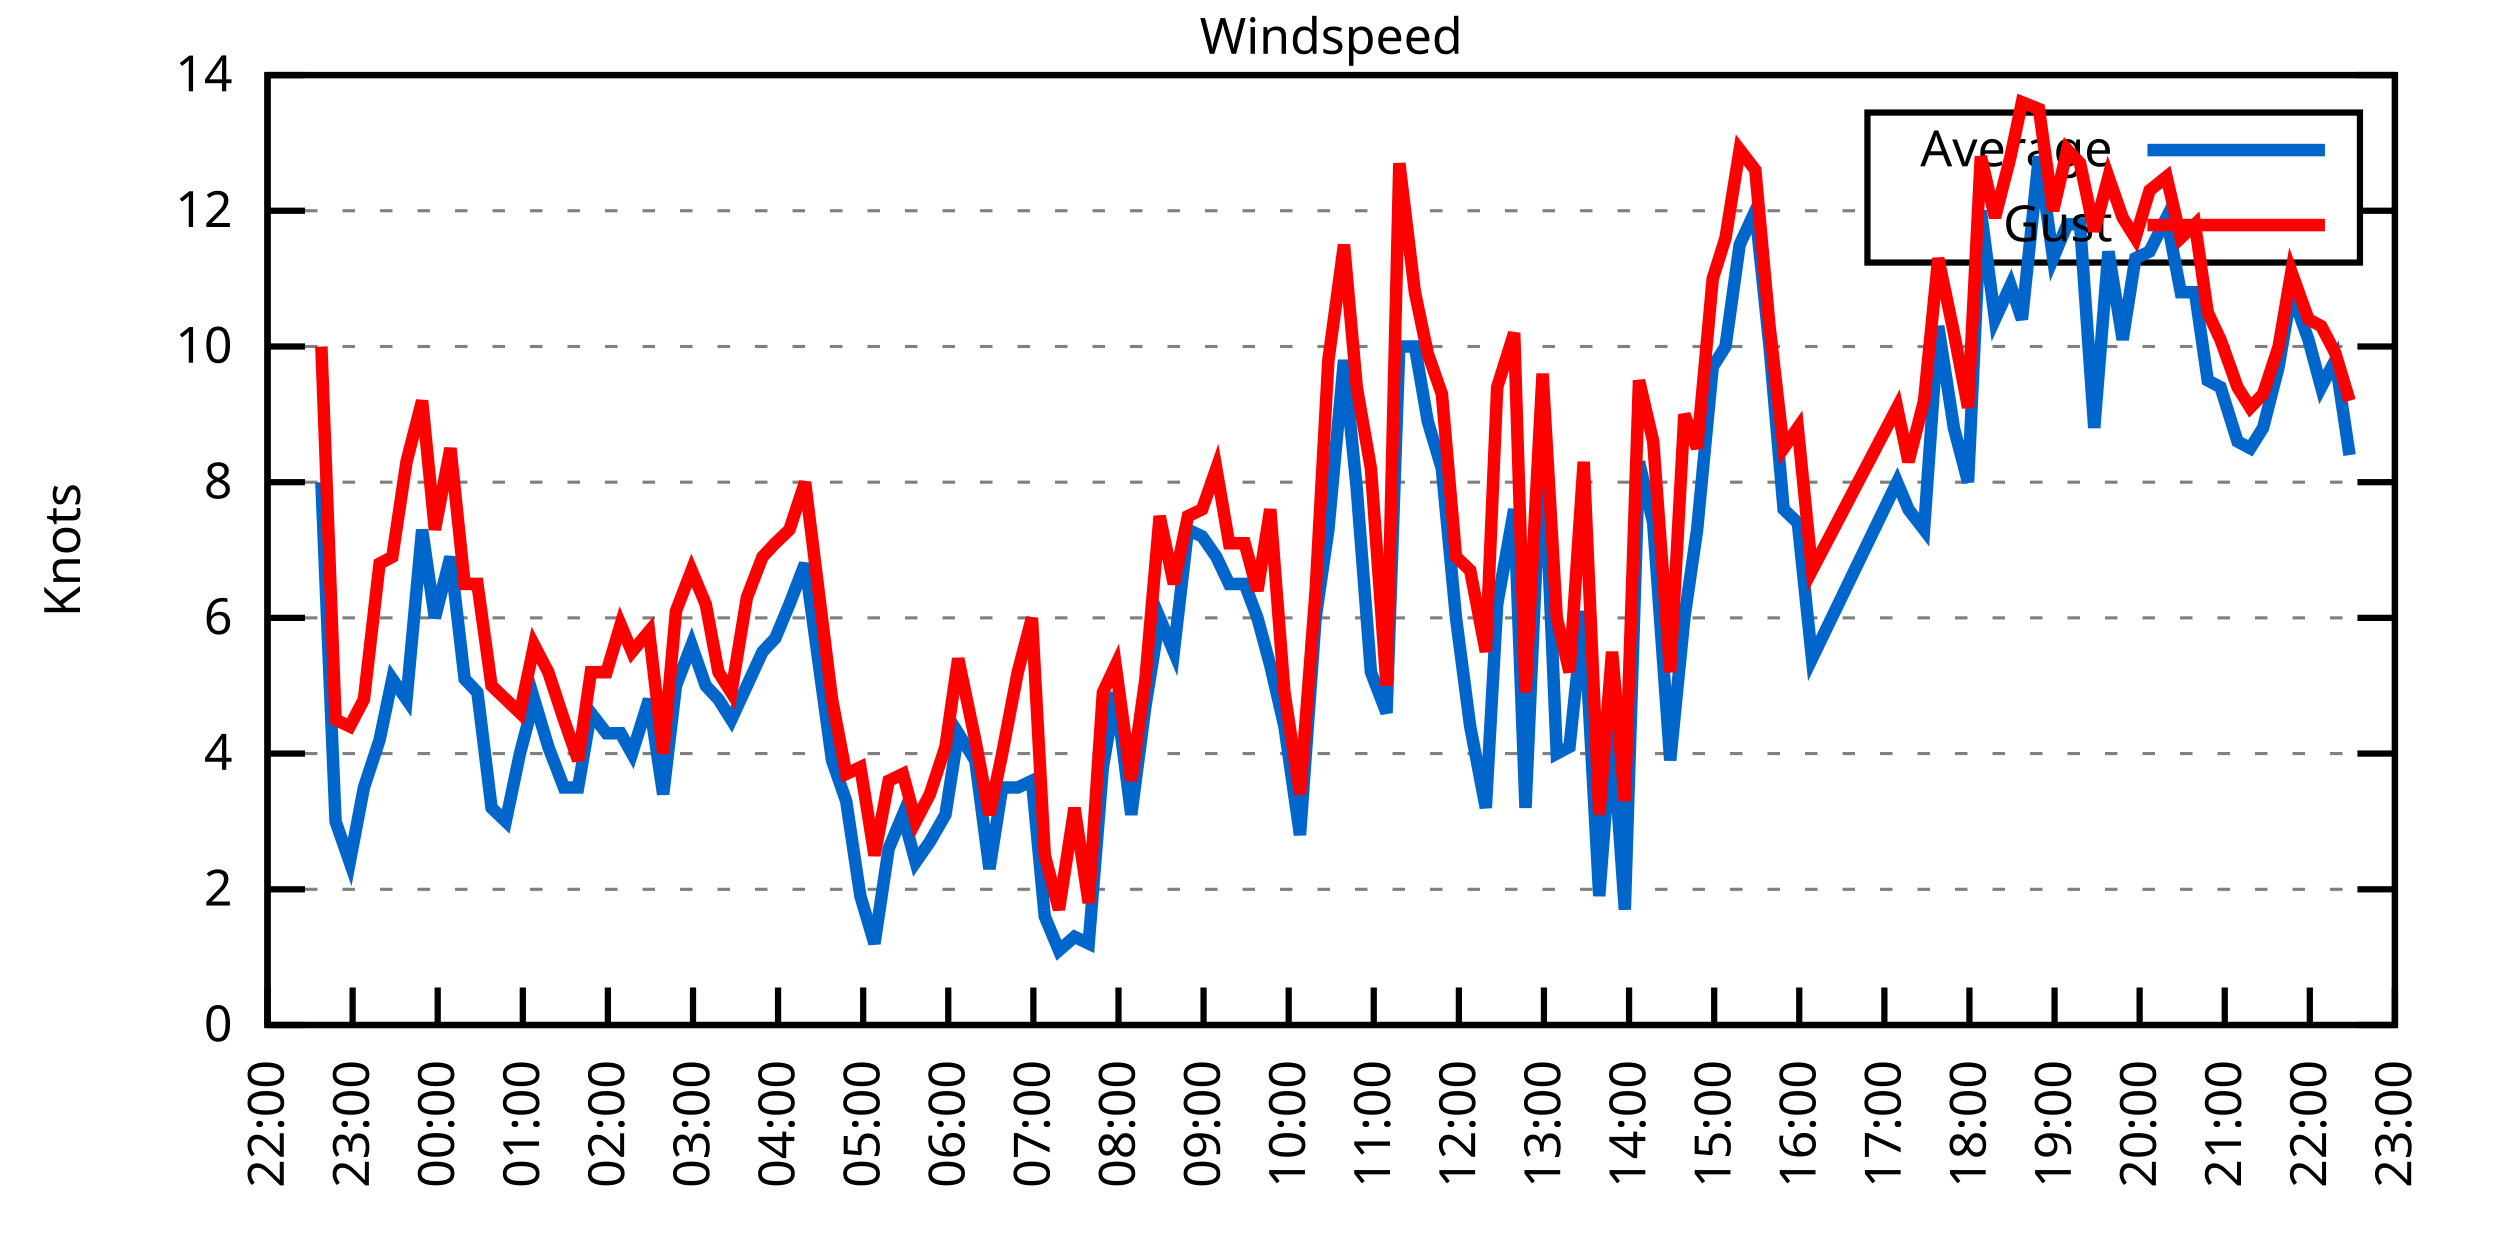
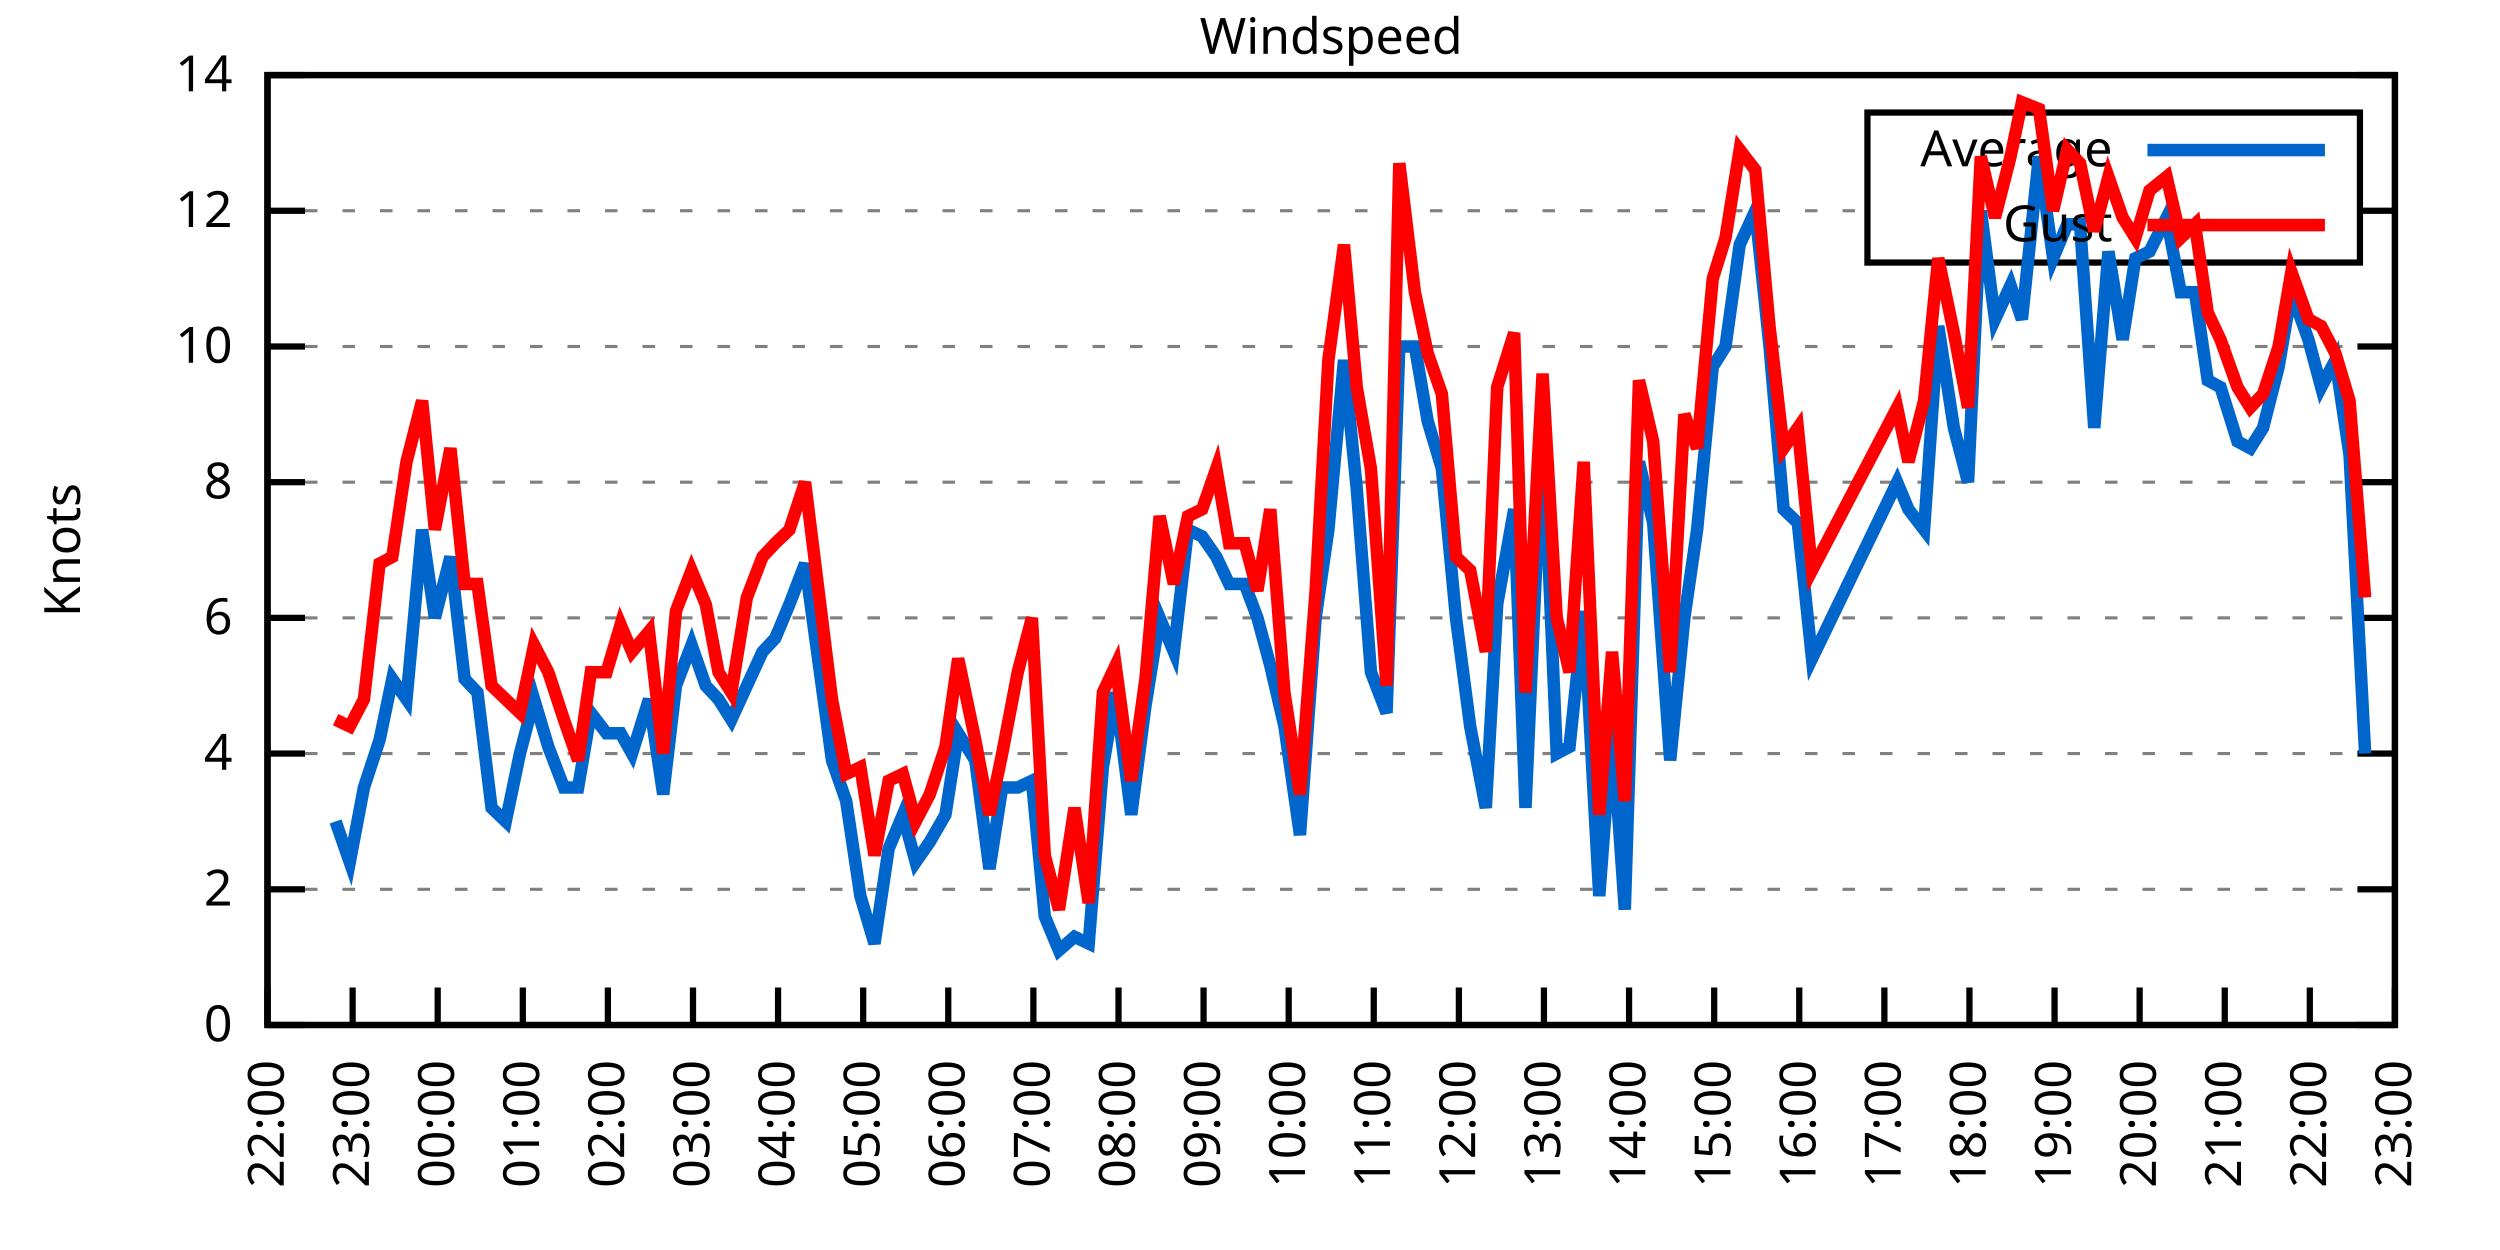
<svg xmlns="http://www.w3.org/2000/svg" xmlns:xlink="http://www.w3.org/1999/xlink" width="400" height="200" viewBox="0 0 400 200">
  <g id="gnuplot_canvas">
    <rect x="0" y="0" width="400" height="200" fill="none" />
    <defs>
      <circle id="gpDot" r="0.5" stroke-width="0.5" stroke="currentColor" />
      <path id="gpPt0" stroke-width="0.333" stroke="currentColor" d="M-1,0 h2 M0,-1 v2" />
      <path id="gpPt1" stroke-width="0.333" stroke="currentColor" d="M-1,-1 L1,1 M1,-1 L-1,1" />
      <path id="gpPt2" stroke-width="0.333" stroke="currentColor" d="M-1,0 L1,0 M0,-1 L0,1 M-1,-1 L1,1 M-1,1 L1,-1" />
      <rect id="gpPt3" stroke-width="0.333" stroke="currentColor" x="-1" y="-1" width="2" height="2" />
      <rect id="gpPt4" stroke-width="0.333" stroke="currentColor" fill="currentColor" x="-1" y="-1" width="2" height="2" />
      <circle id="gpPt5" stroke-width="0.333" stroke="currentColor" cx="0" cy="0" r="1" />
      <use xlink:href="#gpPt5" id="gpPt6" fill="currentColor" stroke="none" />
      <path id="gpPt7" stroke-width="0.333" stroke="currentColor" d="M0,-1.33 L-1.33,0.67 L1.33,0.67 z" />
      <use xlink:href="#gpPt7" id="gpPt8" fill="currentColor" stroke="none" />
      <use xlink:href="#gpPt7" id="gpPt9" stroke="currentColor" transform="rotate(180)" />
      <use xlink:href="#gpPt9" id="gpPt10" fill="currentColor" stroke="none" />
      <use xlink:href="#gpPt3" id="gpPt11" stroke="currentColor" transform="rotate(45)" />
      <use xlink:href="#gpPt11" id="gpPt12" fill="currentColor" stroke="none" />
      <path id="gpPt13" stroke-width="0.333" stroke="currentColor" d="M0,1.330 L1.265,0.411 L0.782,-1.067 L-0.782,-1.076 L-1.265,0.411 z" />
      <use xlink:href="#gpPt13" id="gpPt14" fill="currentColor" stroke="none" />
      <filter id="textbox" filterUnits="objectBoundingBox" x="0" y="0" height="1" width="1">
        <feFlood flood-color="white" flood-opacity="1" result="bgnd" />
        <feComposite in="SourceGraphic" in2="bgnd" operator="atop" />
      </filter>
      <filter id="greybox" filterUnits="objectBoundingBox" x="0" y="0" height="1" width="1">
        <feFlood flood-color="lightgrey" flood-opacity="1" result="grey" />
        <feComposite in="SourceGraphic" in2="grey" operator="atop" />
      </filter>
    </defs>
    <g fill="none" color="white" stroke="currentColor" stroke-width="1.00" stroke-linecap="butt" stroke-linejoin="miter">
</g>
    <g fill="none" color="black" stroke="currentColor" stroke-width="1.00" stroke-linecap="butt" stroke-linejoin="miter">
      <g stroke="none" shape-rendering="crispEdges">
        <polygon fill="rgb(255, 255, 255)" points="42.80,164.00 383.18,164.00 383.18,12.02 42.80,12.02 " />
      </g>
    </g>
    <g fill="none" color="black" stroke="currentColor" stroke-width="1.00" stroke-linecap="butt" stroke-linejoin="miter">
</g>
    <g fill="none" color="black" stroke="black" stroke-width="0.50" stroke-linecap="butt" stroke-linejoin="miter">
</g>
    <g fill="none" color="gray" stroke="currentColor" stroke-width="0.50" stroke-linecap="butt" stroke-linejoin="miter">
      <path stroke="gray" stroke-dasharray="2,4" class="gridline" d="M42.80,164.00 L383.19,164.00  " />
    </g>
    <g fill="none" color="gray" stroke="gray" stroke-width="1.00" stroke-linecap="butt" stroke-linejoin="miter">
</g>
    <g fill="none" color="black" stroke="currentColor" stroke-width="1.00" stroke-linecap="butt" stroke-linejoin="miter">
      <path stroke="black" d="M42.80,164.00 L48.80,164.00 M383.19,164.00 L377.19,164.00  " />
      <g transform="translate(37.20,166.60)" stroke="none" fill="black" font-family="Sans" font-size="8.00" text-anchor="end">
        <text>
          <tspan font-family="Sans"> 0</tspan>
        </text>
      </g>
    </g>
    <g fill="none" color="black" stroke="currentColor" stroke-width="1.00" stroke-linecap="butt" stroke-linejoin="miter">
</g>
    <g fill="none" color="black" stroke="black" stroke-width="0.50" stroke-linecap="butt" stroke-linejoin="miter">
</g>
    <g fill="none" color="gray" stroke="currentColor" stroke-width="0.50" stroke-linecap="butt" stroke-linejoin="miter">
      <path stroke="gray" stroke-dasharray="2,4" class="gridline" d="M42.80,142.29 L383.19,142.29  " />
    </g>
    <g fill="none" color="gray" stroke="gray" stroke-width="1.00" stroke-linecap="butt" stroke-linejoin="miter">
</g>
    <g fill="none" color="black" stroke="currentColor" stroke-width="1.00" stroke-linecap="butt" stroke-linejoin="miter">
      <path stroke="black" d="M42.80,142.29 L48.80,142.29 M383.19,142.29 L377.19,142.29  " />
      <g transform="translate(37.20,144.89)" stroke="none" fill="black" font-family="Sans" font-size="8.00" text-anchor="end">
        <text>
          <tspan font-family="Sans"> 2</tspan>
        </text>
      </g>
    </g>
    <g fill="none" color="black" stroke="currentColor" stroke-width="1.00" stroke-linecap="butt" stroke-linejoin="miter">
</g>
    <g fill="none" color="black" stroke="black" stroke-width="0.50" stroke-linecap="butt" stroke-linejoin="miter">
</g>
    <g fill="none" color="gray" stroke="currentColor" stroke-width="0.50" stroke-linecap="butt" stroke-linejoin="miter">
      <path stroke="gray" stroke-dasharray="2,4" class="gridline" d="M42.80,120.57 L383.19,120.57  " />
    </g>
    <g fill="none" color="gray" stroke="gray" stroke-width="1.00" stroke-linecap="butt" stroke-linejoin="miter">
</g>
    <g fill="none" color="black" stroke="currentColor" stroke-width="1.00" stroke-linecap="butt" stroke-linejoin="miter">
      <path stroke="black" d="M42.80,120.57 L48.80,120.57 M383.19,120.57 L377.19,120.57  " />
      <g transform="translate(37.20,123.17)" stroke="none" fill="black" font-family="Sans" font-size="8.00" text-anchor="end">
        <text>
          <tspan font-family="Sans"> 4</tspan>
        </text>
      </g>
    </g>
    <g fill="none" color="black" stroke="currentColor" stroke-width="1.00" stroke-linecap="butt" stroke-linejoin="miter">
</g>
    <g fill="none" color="black" stroke="black" stroke-width="0.50" stroke-linecap="butt" stroke-linejoin="miter">
</g>
    <g fill="none" color="gray" stroke="currentColor" stroke-width="0.50" stroke-linecap="butt" stroke-linejoin="miter">
      <path stroke="gray" stroke-dasharray="2,4" class="gridline" d="M42.80,98.86 L383.19,98.86  " />
    </g>
    <g fill="none" color="gray" stroke="gray" stroke-width="1.00" stroke-linecap="butt" stroke-linejoin="miter">
</g>
    <g fill="none" color="black" stroke="currentColor" stroke-width="1.00" stroke-linecap="butt" stroke-linejoin="miter">
      <path stroke="black" d="M42.80,98.86 L48.80,98.86 M383.19,98.86 L377.19,98.86  " />
      <g transform="translate(37.20,101.46)" stroke="none" fill="black" font-family="Sans" font-size="8.00" text-anchor="end">
        <text>
          <tspan font-family="Sans"> 6</tspan>
        </text>
      </g>
    </g>
    <g fill="none" color="black" stroke="currentColor" stroke-width="1.00" stroke-linecap="butt" stroke-linejoin="miter">
</g>
    <g fill="none" color="black" stroke="black" stroke-width="0.50" stroke-linecap="butt" stroke-linejoin="miter">
</g>
    <g fill="none" color="gray" stroke="currentColor" stroke-width="0.50" stroke-linecap="butt" stroke-linejoin="miter">
      <path stroke="gray" stroke-dasharray="2,4" class="gridline" d="M42.80,77.15 L383.19,77.15  " />
    </g>
    <g fill="none" color="gray" stroke="gray" stroke-width="1.00" stroke-linecap="butt" stroke-linejoin="miter">
</g>
    <g fill="none" color="black" stroke="currentColor" stroke-width="1.00" stroke-linecap="butt" stroke-linejoin="miter">
      <path stroke="black" d="M42.80,77.15 L48.80,77.15 M383.19,77.15 L377.19,77.15  " />
      <g transform="translate(37.20,79.75)" stroke="none" fill="black" font-family="Sans" font-size="8.00" text-anchor="end">
        <text>
          <tspan font-family="Sans"> 8</tspan>
        </text>
      </g>
    </g>
    <g fill="none" color="black" stroke="currentColor" stroke-width="1.00" stroke-linecap="butt" stroke-linejoin="miter">
</g>
    <g fill="none" color="black" stroke="black" stroke-width="0.50" stroke-linecap="butt" stroke-linejoin="miter">
</g>
    <g fill="none" color="gray" stroke="currentColor" stroke-width="0.50" stroke-linecap="butt" stroke-linejoin="miter">
      <path stroke="gray" stroke-dasharray="2,4" class="gridline" d="M42.80,55.44 L383.19,55.44  " />
    </g>
    <g fill="none" color="gray" stroke="gray" stroke-width="1.00" stroke-linecap="butt" stroke-linejoin="miter">
</g>
    <g fill="none" color="black" stroke="currentColor" stroke-width="1.00" stroke-linecap="butt" stroke-linejoin="miter">
      <path stroke="black" d="M42.80,55.44 L48.80,55.44 M383.19,55.44 L377.19,55.44  " />
      <g transform="translate(37.20,58.04)" stroke="none" fill="black" font-family="Sans" font-size="8.00" text-anchor="end">
        <text>
          <tspan font-family="Sans"> 10</tspan>
        </text>
      </g>
    </g>
    <g fill="none" color="black" stroke="currentColor" stroke-width="1.00" stroke-linecap="butt" stroke-linejoin="miter">
</g>
    <g fill="none" color="black" stroke="black" stroke-width="0.50" stroke-linecap="butt" stroke-linejoin="miter">
</g>
    <g fill="none" color="gray" stroke="currentColor" stroke-width="0.50" stroke-linecap="butt" stroke-linejoin="miter">
      <path stroke="gray" stroke-dasharray="2,4" class="gridline" d="M42.80,33.72 L298.79,33.72 M377.59,33.72 L383.19,33.72  " />
    </g>
    <g fill="none" color="gray" stroke="gray" stroke-width="1.00" stroke-linecap="butt" stroke-linejoin="miter">
</g>
    <g fill="none" color="black" stroke="currentColor" stroke-width="1.00" stroke-linecap="butt" stroke-linejoin="miter">
      <path stroke="black" d="M42.80,33.72 L48.80,33.72 M383.19,33.72 L377.19,33.72  " />
      <g transform="translate(37.20,36.32)" stroke="none" fill="black" font-family="Sans" font-size="8.00" text-anchor="end">
        <text>
          <tspan font-family="Sans"> 12</tspan>
        </text>
      </g>
    </g>
    <g fill="none" color="black" stroke="currentColor" stroke-width="1.00" stroke-linecap="butt" stroke-linejoin="miter">
</g>
    <g fill="none" color="black" stroke="black" stroke-width="0.50" stroke-linecap="butt" stroke-linejoin="miter">
</g>
    <g fill="none" color="gray" stroke="currentColor" stroke-width="0.50" stroke-linecap="butt" stroke-linejoin="miter">
      <path stroke="gray" stroke-dasharray="2,4" class="gridline" d="M42.80,12.01 L383.19,12.01  " />
    </g>
    <g fill="none" color="gray" stroke="gray" stroke-width="1.00" stroke-linecap="butt" stroke-linejoin="miter">
</g>
    <g fill="none" color="black" stroke="currentColor" stroke-width="1.00" stroke-linecap="butt" stroke-linejoin="miter">
      <path stroke="black" d="M42.80,12.01 L48.80,12.01 M383.19,12.01 L377.19,12.01  " />
      <g transform="translate(37.20,14.61)" stroke="none" fill="black" font-family="Sans" font-size="8.00" text-anchor="end">
        <text>
          <tspan font-family="Sans"> 14</tspan>
        </text>
      </g>
    </g>
    <g fill="none" color="black" stroke="currentColor" stroke-width="1.00" stroke-linecap="butt" stroke-linejoin="miter">
      <path stroke="black" d="M42.80,164.00 L42.80,158.00  " />
      <g transform="translate(45.40,169.60) rotate(270.00)" stroke="none" fill="black" font-family="Sans" font-size="8.00" text-anchor="end">
        <text>
          <tspan font-family="Sans">22:00</tspan>
        </text>
      </g>
    </g>
    <g fill="none" color="black" stroke="currentColor" stroke-width="1.00" stroke-linecap="butt" stroke-linejoin="miter">
      <path stroke="black" d="M56.42,164.00 L56.42,158.00  " />
      <g transform="translate(59.02,169.60) rotate(270.00)" stroke="none" fill="black" font-family="Sans" font-size="8.00" text-anchor="end">
        <text>
          <tspan font-family="Sans">23:00</tspan>
        </text>
      </g>
    </g>
    <g fill="none" color="black" stroke="currentColor" stroke-width="1.00" stroke-linecap="butt" stroke-linejoin="miter">
      <path stroke="black" d="M70.03,164.00 L70.03,158.00  " />
      <g transform="translate(72.63,169.60) rotate(270.00)" stroke="none" fill="black" font-family="Sans" font-size="8.00" text-anchor="end">
        <text>
          <tspan font-family="Sans">00:00</tspan>
        </text>
      </g>
    </g>
    <g fill="none" color="black" stroke="currentColor" stroke-width="1.00" stroke-linecap="butt" stroke-linejoin="miter">
      <path stroke="black" d="M83.65,164.00 L83.65,158.00  " />
      <g transform="translate(86.25,169.60) rotate(270.00)" stroke="none" fill="black" font-family="Sans" font-size="8.00" text-anchor="end">
        <text>
          <tspan font-family="Sans">01:00</tspan>
        </text>
      </g>
    </g>
    <g fill="none" color="black" stroke="currentColor" stroke-width="1.00" stroke-linecap="butt" stroke-linejoin="miter">
      <path stroke="black" d="M97.26,164.00 L97.26,158.00  " />
      <g transform="translate(99.86,169.60) rotate(270.00)" stroke="none" fill="black" font-family="Sans" font-size="8.00" text-anchor="end">
        <text>
          <tspan font-family="Sans">02:00</tspan>
        </text>
      </g>
    </g>
    <g fill="none" color="black" stroke="currentColor" stroke-width="1.00" stroke-linecap="butt" stroke-linejoin="miter">
      <path stroke="black" d="M110.88,164.00 L110.88,158.00  " />
      <g transform="translate(113.48,169.60) rotate(270.00)" stroke="none" fill="black" font-family="Sans" font-size="8.00" text-anchor="end">
        <text>
          <tspan font-family="Sans">03:00</tspan>
        </text>
      </g>
    </g>
    <g fill="none" color="black" stroke="currentColor" stroke-width="1.00" stroke-linecap="butt" stroke-linejoin="miter">
      <path stroke="black" d="M124.49,164.00 L124.49,158.00  " />
      <g transform="translate(127.09,169.60) rotate(270.00)" stroke="none" fill="black" font-family="Sans" font-size="8.00" text-anchor="end">
        <text>
          <tspan font-family="Sans">04:00</tspan>
        </text>
      </g>
    </g>
    <g fill="none" color="black" stroke="currentColor" stroke-width="1.00" stroke-linecap="butt" stroke-linejoin="miter">
      <path stroke="black" d="M138.11,164.00 L138.11,158.00  " />
      <g transform="translate(140.71,169.60) rotate(270.00)" stroke="none" fill="black" font-family="Sans" font-size="8.00" text-anchor="end">
        <text>
          <tspan font-family="Sans">05:00</tspan>
        </text>
      </g>
    </g>
    <g fill="none" color="black" stroke="currentColor" stroke-width="1.00" stroke-linecap="butt" stroke-linejoin="miter">
      <path stroke="black" d="M151.72,164.00 L151.72,158.00  " />
      <g transform="translate(154.32,169.60) rotate(270.00)" stroke="none" fill="black" font-family="Sans" font-size="8.00" text-anchor="end">
        <text>
          <tspan font-family="Sans">06:00</tspan>
        </text>
      </g>
    </g>
    <g fill="none" color="black" stroke="currentColor" stroke-width="1.00" stroke-linecap="butt" stroke-linejoin="miter">
      <path stroke="black" d="M165.34,164.00 L165.34,158.00  " />
      <g transform="translate(167.94,169.60) rotate(270.00)" stroke="none" fill="black" font-family="Sans" font-size="8.00" text-anchor="end">
        <text>
          <tspan font-family="Sans">07:00</tspan>
        </text>
      </g>
    </g>
    <g fill="none" color="black" stroke="currentColor" stroke-width="1.00" stroke-linecap="butt" stroke-linejoin="miter">
      <path stroke="black" d="M178.96,164.00 L178.96,158.00  " />
      <g transform="translate(181.56,169.60) rotate(270.00)" stroke="none" fill="black" font-family="Sans" font-size="8.00" text-anchor="end">
        <text>
          <tspan font-family="Sans">08:00</tspan>
        </text>
      </g>
    </g>
    <g fill="none" color="black" stroke="currentColor" stroke-width="1.00" stroke-linecap="butt" stroke-linejoin="miter">
      <path stroke="black" d="M192.57,164.00 L192.57,158.00  " />
      <g transform="translate(195.17,169.60) rotate(270.00)" stroke="none" fill="black" font-family="Sans" font-size="8.00" text-anchor="end">
        <text>
          <tspan font-family="Sans">09:00</tspan>
        </text>
      </g>
    </g>
    <g fill="none" color="black" stroke="currentColor" stroke-width="1.00" stroke-linecap="butt" stroke-linejoin="miter">
      <path stroke="black" d="M206.19,164.00 L206.19,158.00  " />
      <g transform="translate(208.79,169.60) rotate(270.00)" stroke="none" fill="black" font-family="Sans" font-size="8.00" text-anchor="end">
        <text>
          <tspan font-family="Sans">10:00</tspan>
        </text>
      </g>
    </g>
    <g fill="none" color="black" stroke="currentColor" stroke-width="1.00" stroke-linecap="butt" stroke-linejoin="miter">
      <path stroke="black" d="M219.80,164.00 L219.80,158.00  " />
      <g transform="translate(222.40,169.60) rotate(270.00)" stroke="none" fill="black" font-family="Sans" font-size="8.00" text-anchor="end">
        <text>
          <tspan font-family="Sans">11:00</tspan>
        </text>
      </g>
    </g>
    <g fill="none" color="black" stroke="currentColor" stroke-width="1.00" stroke-linecap="butt" stroke-linejoin="miter">
      <path stroke="black" d="M233.42,164.00 L233.42,158.00  " />
      <g transform="translate(236.02,169.60) rotate(270.00)" stroke="none" fill="black" font-family="Sans" font-size="8.00" text-anchor="end">
        <text>
          <tspan font-family="Sans">12:00</tspan>
        </text>
      </g>
    </g>
    <g fill="none" color="black" stroke="currentColor" stroke-width="1.00" stroke-linecap="butt" stroke-linejoin="miter">
      <path stroke="black" d="M247.03,164.00 L247.03,158.00  " />
      <g transform="translate(249.63,169.60) rotate(270.00)" stroke="none" fill="black" font-family="Sans" font-size="8.00" text-anchor="end">
        <text>
          <tspan font-family="Sans">13:00</tspan>
        </text>
      </g>
    </g>
    <g fill="none" color="black" stroke="currentColor" stroke-width="1.00" stroke-linecap="butt" stroke-linejoin="miter">
      <path stroke="black" d="M260.65,164.00 L260.65,158.00  " />
      <g transform="translate(263.25,169.60) rotate(270.00)" stroke="none" fill="black" font-family="Sans" font-size="8.00" text-anchor="end">
        <text>
          <tspan font-family="Sans">14:00</tspan>
        </text>
      </g>
    </g>
    <g fill="none" color="black" stroke="currentColor" stroke-width="1.00" stroke-linecap="butt" stroke-linejoin="miter">
      <path stroke="black" d="M274.27,164.00 L274.27,158.00  " />
      <g transform="translate(276.87,169.60) rotate(270.00)" stroke="none" fill="black" font-family="Sans" font-size="8.00" text-anchor="end">
        <text>
          <tspan font-family="Sans">15:00</tspan>
        </text>
      </g>
    </g>
    <g fill="none" color="black" stroke="currentColor" stroke-width="1.00" stroke-linecap="butt" stroke-linejoin="miter">
      <path stroke="black" d="M287.88,164.00 L287.88,158.00  " />
      <g transform="translate(290.48,169.60) rotate(270.00)" stroke="none" fill="black" font-family="Sans" font-size="8.00" text-anchor="end">
        <text>
          <tspan font-family="Sans">16:00</tspan>
        </text>
      </g>
    </g>
    <g fill="none" color="black" stroke="currentColor" stroke-width="1.00" stroke-linecap="butt" stroke-linejoin="miter">
      <path stroke="black" d="M301.50,164.00 L301.50,158.00  " />
      <g transform="translate(304.10,169.60) rotate(270.00)" stroke="none" fill="black" font-family="Sans" font-size="8.00" text-anchor="end">
        <text>
          <tspan font-family="Sans">17:00</tspan>
        </text>
      </g>
    </g>
    <g fill="none" color="black" stroke="currentColor" stroke-width="1.00" stroke-linecap="butt" stroke-linejoin="miter">
      <path stroke="black" d="M315.11,164.00 L315.11,158.00  " />
      <g transform="translate(317.71,169.60) rotate(270.00)" stroke="none" fill="black" font-family="Sans" font-size="8.00" text-anchor="end">
        <text>
          <tspan font-family="Sans">18:00</tspan>
        </text>
      </g>
    </g>
    <g fill="none" color="black" stroke="currentColor" stroke-width="1.00" stroke-linecap="butt" stroke-linejoin="miter">
      <path stroke="black" d="M328.73,164.00 L328.73,158.00  " />
      <g transform="translate(331.33,169.60) rotate(270.00)" stroke="none" fill="black" font-family="Sans" font-size="8.00" text-anchor="end">
        <text>
          <tspan font-family="Sans">19:00</tspan>
        </text>
      </g>
    </g>
    <g fill="none" color="black" stroke="currentColor" stroke-width="1.00" stroke-linecap="butt" stroke-linejoin="miter">
      <path stroke="black" d="M342.34,164.00 L342.34,158.00  " />
      <g transform="translate(344.94,169.60) rotate(270.00)" stroke="none" fill="black" font-family="Sans" font-size="8.00" text-anchor="end">
        <text>
          <tspan font-family="Sans">20:00</tspan>
        </text>
      </g>
    </g>
    <g fill="none" color="black" stroke="currentColor" stroke-width="1.00" stroke-linecap="butt" stroke-linejoin="miter">
      <path stroke="black" d="M355.96,164.00 L355.96,158.00  " />
      <g transform="translate(358.56,169.60) rotate(270.00)" stroke="none" fill="black" font-family="Sans" font-size="8.00" text-anchor="end">
        <text>
          <tspan font-family="Sans">21:00</tspan>
        </text>
      </g>
    </g>
    <g fill="none" color="black" stroke="currentColor" stroke-width="1.00" stroke-linecap="butt" stroke-linejoin="miter">
      <path stroke="black" d="M369.57,164.00 L369.57,158.00  " />
      <g transform="translate(372.17,169.60) rotate(270.00)" stroke="none" fill="black" font-family="Sans" font-size="8.00" text-anchor="end">
        <text>
          <tspan font-family="Sans">22:00</tspan>
        </text>
      </g>
    </g>
    <g fill="none" color="black" stroke="currentColor" stroke-width="1.00" stroke-linecap="butt" stroke-linejoin="miter">
      <path stroke="black" d="M383.19,164.00 L383.19,158.00  " />
      <g transform="translate(385.79,169.60) rotate(270.00)" stroke="none" fill="black" font-family="Sans" font-size="8.00" text-anchor="end">
        <text>
          <tspan font-family="Sans">23:00</tspan>
        </text>
      </g>
    </g>
    <g fill="none" color="black" stroke="currentColor" stroke-width="1.00" stroke-linecap="butt" stroke-linejoin="miter">
</g>
    <g fill="none" color="black" stroke="currentColor" stroke-width="1.00" stroke-linecap="butt" stroke-linejoin="miter">
      <path stroke="black" d="M42.80,12.01 L42.80,164.00 L383.19,164.00 L383.19,12.01 L42.80,12.01 Z  " />
    </g>
    <g fill="none" color="black" stroke="currentColor" stroke-width="1.00" stroke-linecap="butt" stroke-linejoin="miter">
</g>
    <g fill="none" color="black" stroke="currentColor" stroke-width="1.00" stroke-linecap="butt" stroke-linejoin="miter">
      <path stroke="black" d="M298.79,42.01 L298.79,18.01 L377.59,18.01 L377.59,42.01 L298.79,42.01 Z  " />
    </g>
    <g id="Windspeed_plot_1">
      <g fill="none" color="white" stroke="black" stroke-width="2.00" stroke-linecap="butt" stroke-linejoin="miter">
</g>
      <g fill="none" color="black" stroke="currentColor" stroke-width="2.00" stroke-linecap="butt" stroke-linejoin="miter">
        <g transform="translate(337.99,26.61)" stroke="none" fill="black" font-family="Sans" font-size="8.00" text-anchor="end">
          <text>
            <tspan font-family="Sans">Average</tspan>
          </text>
        </g>
      </g>
      <g fill="none" color="black" stroke="currentColor" stroke-width="2.00" stroke-linecap="butt" stroke-linejoin="miter">
-         <path stroke="rgb(  0, 102, 204)" d="M343.59,24.01 L371.99,24.01 M51.42,77.15 L53.69,131.43 L55.96,137.94 L58.23,126.00 L60.73,118.40 L62.77,108.63   L65.04,111.89 L67.54,84.75 L69.58,98.86 L72.07,89.09 L74.34,108.63 L76.39,110.80 L78.65,129.26 L80.92,131.43   L83.19,120.57 L85.46,111.89 L87.73,119.49 L90.23,126.00 L92.50,126.00 L94.54,114.06 L97.04,117.32 L99.30,117.32   L101.12,120.57 L103.84,111.89 L106.11,127.09 L108.15,109.72 L110.65,103.20 L112.92,109.72 L114.96,111.89 L117.01,115.15   L119.50,109.72 L122.00,104.29 L124.04,102.12 L126.31,96.69 L128.81,90.18 L133.12,121.66 L135.39,128.17 L137.66,143.37   L139.92,150.97 L142.19,135.77 L144.46,130.35 L146.51,137.94 L148.77,134.69 L151.27,130.35 L153.31,117.32 L156.04,121.66   L158.31,139.03 L160.35,126.00 L162.84,126.00 L165.11,124.92 L167.16,146.63 L169.43,152.06 L171.92,149.89 L174.19,150.97   L176.46,122.75 L178.50,110.80 L181.00,130.35 L183.27,112.97 L185.54,98.86 L187.81,104.29 L190.08,84.75 L192.34,85.83   L194.61,89.09 L196.66,93.43 L199.15,93.43 L201.19,98.86 L203.24,106.46 L205.51,116.23 L208.00,133.60 L210.50,98.86   L212.54,84.75 L215.04,57.61 L217.08,78.23 L219.35,107.55 L221.85,114.06 L223.89,55.44 L226.38,55.44 L228.43,67.38   L230.70,74.98 L232.96,98.86 L235.23,116.23 L237.73,129.26 L239.55,96.69 L242.27,81.49 L244.08,129.26 L246.81,67.38   L249.08,120.57 L251.12,119.49 L253.39,97.78 L255.88,143.37 L257.93,116.23 L259.97,145.54 L262.24,73.89 L264.51,83.66   L267.23,121.66 L269.50,98.86 L271.54,84.75 L274.04,58.69 L276.08,55.44 L278.35,39.15 L280.85,33.72 L283.12,55.44   L285.38,81.49 L287.65,83.66 L289.92,105.38 L303.54,77.15 L305.35,81.49 L307.85,84.75 L310.12,52.18 L312.62,68.46   L314.89,77.15 L316.93,33.72 L319.20,51.09 L321.69,45.66 L323.51,51.09 L326.23,25.04 L328.50,41.32 L330.77,35.89   L332.81,35.89 L335.08,68.46 L337.35,40.24 L339.62,54.35 L341.66,41.32 L343.93,40.24 L346.65,34.81 L348.92,46.75   L351.19,46.75 L353.24,60.86 L355.28,61.95 L358.00,70.63 L360.04,71.72 L362.09,68.46 L364.58,58.69 L366.62,46.75   L369.35,54.35 L371.39,61.95 L373.66,57.61 L375.93,72.81  " />
+         <path stroke="rgb(  0, 102, 204)" d="M343.59,24.01 L371.99,24.01 M53.69,131.43 L55.96,137.94 L58.23,126.00 L60.73,118.40 L62.77,108.63 L65.04,111.89   L67.54,84.75 L69.58,98.86 L72.07,89.09 L74.34,108.63 L76.39,110.80 L78.65,129.26 L80.92,131.43 L83.19,120.57   L85.46,111.89 L87.73,119.49 L90.23,126.00 L92.50,126.00 L94.54,114.06 L97.04,117.32 L99.30,117.32 L101.12,120.57   L103.84,111.89 L106.11,127.09 L108.15,109.72 L110.65,103.20 L112.92,109.72 L114.96,111.89 L117.01,115.15 L119.50,109.72   L122.00,104.29 L124.04,102.12 L126.31,96.69 L128.81,90.18 L133.12,121.66 L135.39,128.17 L137.66,143.37 L139.92,150.97   L142.19,135.77 L144.46,130.35 L146.51,137.94 L148.77,134.69 L151.27,130.35 L153.31,117.32 L156.04,121.66 L158.31,139.03   L160.35,126.00 L162.84,126.00 L165.11,124.92 L167.16,146.63 L169.43,152.06 L171.92,149.89 L174.19,150.97 L176.46,122.75   L178.50,110.80 L181.00,130.35 L183.27,112.97 L185.54,98.86 L187.81,104.29 L190.08,84.75 L192.34,85.83 L194.61,89.09   L196.66,93.43 L199.15,93.43 L201.19,98.86 L203.24,106.46 L205.51,116.23 L208.00,133.60 L210.50,98.86 L212.54,84.75   L215.04,57.61 L217.08,78.23 L219.35,107.55 L221.85,114.06 L223.89,55.44 L226.38,55.44 L228.43,67.38 L230.70,74.98   L232.96,98.86 L235.23,116.23 L237.73,129.26 L239.55,96.69 L242.27,81.49 L244.08,129.26 L246.81,67.38 L249.08,120.57   L251.12,119.49 L253.39,97.78 L255.88,143.37 L257.93,116.23 L259.97,145.54 L262.24,73.89 L264.51,83.66 L267.23,121.66   L269.50,98.86 L271.54,84.75 L274.04,58.69 L276.08,55.44 L278.35,39.15 L280.85,33.72 L283.12,55.44 L285.38,81.49   L287.65,83.66 L289.92,105.38 L303.54,77.15 L305.35,81.49 L307.85,84.75 L310.12,52.18 L312.62,68.46 L314.89,77.15   L316.93,33.72 L319.20,51.09 L321.69,45.66 L323.51,51.09 L326.23,25.04 L328.50,41.32 L330.77,35.89 L332.81,35.89   L335.08,68.46 L337.35,40.24 L339.62,54.35 L341.66,41.32 L343.93,40.24 L346.65,34.81 L348.92,46.75 L351.19,46.75   L353.24,60.86 L355.28,61.95 L358.00,70.63 L360.04,71.72 L362.09,68.46 L364.58,58.69 L366.62,46.75 L369.35,54.35   L371.39,61.95 L373.66,57.61 L375.93,72.81 L378.42,120.57  " />
      </g>
    </g>
    <g id="Windspeed_plot_2">
      <g fill="none" color="black" stroke="currentColor" stroke-width="2.00" stroke-linecap="butt" stroke-linejoin="miter">
        <g transform="translate(337.99,38.61)" stroke="none" fill="black" font-family="Sans" font-size="8.00" text-anchor="end">
          <text>
            <tspan font-family="Sans">Gust</tspan>
          </text>
        </g>
      </g>
      <g fill="none" color="black" stroke="currentColor" stroke-width="2.00" stroke-linecap="butt" stroke-linejoin="miter">
-         <path stroke="rgb(255,   0,   0)" d="M343.59,36.01 L371.99,36.01 M51.42,55.44 L53.69,115.15 L55.96,116.23 L58.23,111.89 L60.73,90.18 L62.77,89.09   L65.04,73.89 L67.54,64.12 L69.58,84.75 L72.07,71.72 L74.34,93.43 L76.39,93.43 L78.65,109.72 L80.92,111.89   L83.19,114.06 L85.46,103.20 L87.73,107.55 L90.23,115.15 L92.50,121.66 L94.54,107.55 L97.04,107.55 L99.30,99.95   L101.12,104.29 L103.84,101.03 L106.11,120.57 L108.15,97.78 L110.65,91.26 L112.92,96.69 L114.96,107.55 L117.01,110.80   L119.50,95.60 L122.00,89.09 L124.04,86.92 L126.31,84.75 L128.81,77.15 L133.12,111.89 L135.39,123.83 L137.66,122.75   L139.92,136.86 L142.19,124.92 L144.46,123.83 L146.51,131.43 L148.77,127.09 L151.27,119.49 L153.31,105.38 L156.04,118.40   L158.31,130.35 L160.35,120.57 L162.84,107.55 L165.11,98.86 L167.16,136.86 L169.43,145.54 L171.92,129.26 L174.19,144.46   L176.46,110.80 L178.50,106.46 L181.00,124.92 L183.27,108.63 L185.54,82.58 L187.81,93.43 L190.08,82.58 L192.34,81.49   L194.61,74.98 L196.66,86.92 L199.15,86.92 L201.19,94.52 L203.24,81.49 L205.51,110.80 L208.00,127.09 L210.50,94.52   L212.54,57.61 L215.04,39.15 L217.08,61.95 L219.35,74.98 L221.85,109.72 L223.89,26.12 L226.38,46.75 L228.43,56.52   L230.70,63.04 L232.96,89.09 L235.23,91.26 L237.73,104.29 L239.55,61.95 L242.27,53.26 L244.08,110.80 L246.81,59.78   L249.08,98.86 L251.12,107.55 L253.39,73.89 L255.88,130.35 L257.93,104.29 L259.97,128.17 L262.24,60.86 L264.51,70.63   L267.23,107.55 L269.50,66.29 L271.54,71.72 L274.04,44.58 L276.08,38.07 L278.35,23.95 L280.85,27.21 L283.12,52.18   L285.38,71.72 L287.65,68.46 L289.92,91.26 L303.54,65.21 L305.35,73.89 L307.85,64.12 L310.12,41.32 L312.62,53.26   L314.89,65.21 L316.93,25.04 L319.20,34.81 L321.69,25.04 L323.51,16.35 L326.23,17.44 L328.50,33.72 L330.77,23.95   L332.81,26.12 L335.08,36.98 L337.35,28.29 L339.62,34.81 L341.66,38.07 L343.93,30.47 L346.65,28.29 L348.92,38.07   L351.19,35.89 L353.24,50.01 L355.28,54.35 L358.00,61.95 L360.04,65.21 L362.09,63.04 L364.58,55.44 L366.62,43.49   L369.35,51.09 L371.39,52.18 L373.66,56.52 L375.93,64.12  " />
+         <path stroke="rgb(255,   0,   0)" d="M343.59,36.01 L371.99,36.01 M53.69,115.15 L55.96,116.23 L58.23,111.89 L60.73,90.18 L62.77,89.09 L65.04,73.89   L67.54,64.12 L69.58,84.75 L72.07,71.72 L74.34,93.43 L76.39,93.43 L78.65,109.72 L80.92,111.89 L83.19,114.06   L85.46,103.20 L87.73,107.55 L90.23,115.15 L92.50,121.66 L94.54,107.55 L97.04,107.55 L99.30,99.95 L101.12,104.29   L103.84,101.03 L106.11,120.57 L108.15,97.78 L110.65,91.26 L112.92,96.69 L114.96,107.55 L117.01,110.80 L119.50,95.60   L122.00,89.09 L124.04,86.92 L126.31,84.75 L128.81,77.15 L133.12,111.89 L135.39,123.83 L137.66,122.75 L139.92,136.86   L142.19,124.92 L144.46,123.83 L146.51,131.43 L148.77,127.09 L151.27,119.49 L153.31,105.38 L156.04,118.40 L158.31,130.35   L160.35,120.57 L162.84,107.55 L165.11,98.86 L167.16,136.86 L169.43,145.54 L171.92,129.26 L174.19,144.46 L176.46,110.80   L178.50,106.46 L181.00,124.92 L183.27,108.63 L185.54,82.58 L187.81,93.43 L190.08,82.58 L192.34,81.49 L194.61,74.98   L196.66,86.92 L199.15,86.92 L201.19,94.52 L203.24,81.49 L205.51,110.80 L208.00,127.09 L210.50,94.52 L212.54,57.61   L215.04,39.15 L217.08,61.95 L219.35,74.98 L221.85,109.72 L223.89,26.12 L226.38,46.75 L228.43,56.52 L230.70,63.04   L232.96,89.09 L235.23,91.26 L237.73,104.29 L239.55,61.95 L242.27,53.26 L244.08,110.80 L246.81,59.78 L249.08,98.86   L251.12,107.55 L253.39,73.89 L255.88,130.35 L257.93,104.29 L259.97,128.17 L262.24,60.86 L264.51,70.63 L267.23,107.55   L269.50,66.29 L271.54,71.72 L274.04,44.58 L276.08,38.07 L278.35,23.95 L280.85,27.21 L283.12,52.18 L285.38,71.72   L287.65,68.46 L289.92,91.26 L303.54,65.21 L305.35,73.89 L307.85,64.12 L310.12,41.32 L312.62,53.26 L314.89,65.21   L316.93,25.04 L319.20,34.81 L321.69,25.04 L323.51,16.35 L326.23,17.44 L328.50,33.72 L330.77,23.95 L332.81,26.12   L335.08,36.98 L337.35,28.29 L339.62,34.81 L341.66,38.07 L343.93,30.47 L346.65,28.29 L348.92,38.07 L351.19,35.89   L353.24,50.01 L355.28,54.35 L358.00,61.95 L360.04,65.21 L362.09,63.04 L364.58,55.44 L366.62,43.49 L369.35,51.09   L371.39,52.18 L373.66,56.52 L375.93,64.12 L378.42,95.60  " />
      </g>
    </g>
    <g fill="none" color="black" stroke="currentColor" stroke-width="2.00" stroke-linecap="butt" stroke-linejoin="miter">
</g>
    <g fill="none" color="black" stroke="black" stroke-width="1.00" stroke-linecap="butt" stroke-linejoin="miter">
</g>
    <g fill="none" color="black" stroke="currentColor" stroke-width="1.00" stroke-linecap="butt" stroke-linejoin="miter">
      <path stroke="black" d="M42.80,12.01 L42.80,164.00 L383.19,164.00 L383.19,12.01 L42.80,12.01 Z  " />
      <g transform="translate(12.80,88.01) rotate(270.00)" stroke="none" fill="black" font-family="Sans" font-size="8.00" text-anchor="middle">
        <text>
          <tspan font-family="Sans">Knots</tspan>
        </text>
      </g>
    </g>
    <g fill="none" color="black" stroke="currentColor" stroke-width="1.00" stroke-linecap="butt" stroke-linejoin="miter">
</g>
    <g fill="none" color="black" stroke="currentColor" stroke-width="1.00" stroke-linecap="butt" stroke-linejoin="miter">
      <g transform="translate(212.99,8.61)" stroke="none" fill="black" font-family="Sans" font-size="8.00" text-anchor="middle">
        <text>
          <tspan font-family="Sans">Windspeed</tspan>
        </text>
      </g>
    </g>
    <g fill="none" color="black" stroke="currentColor" stroke-width="1.00" stroke-linecap="butt" stroke-linejoin="miter">
</g>
  </g>
</svg>
